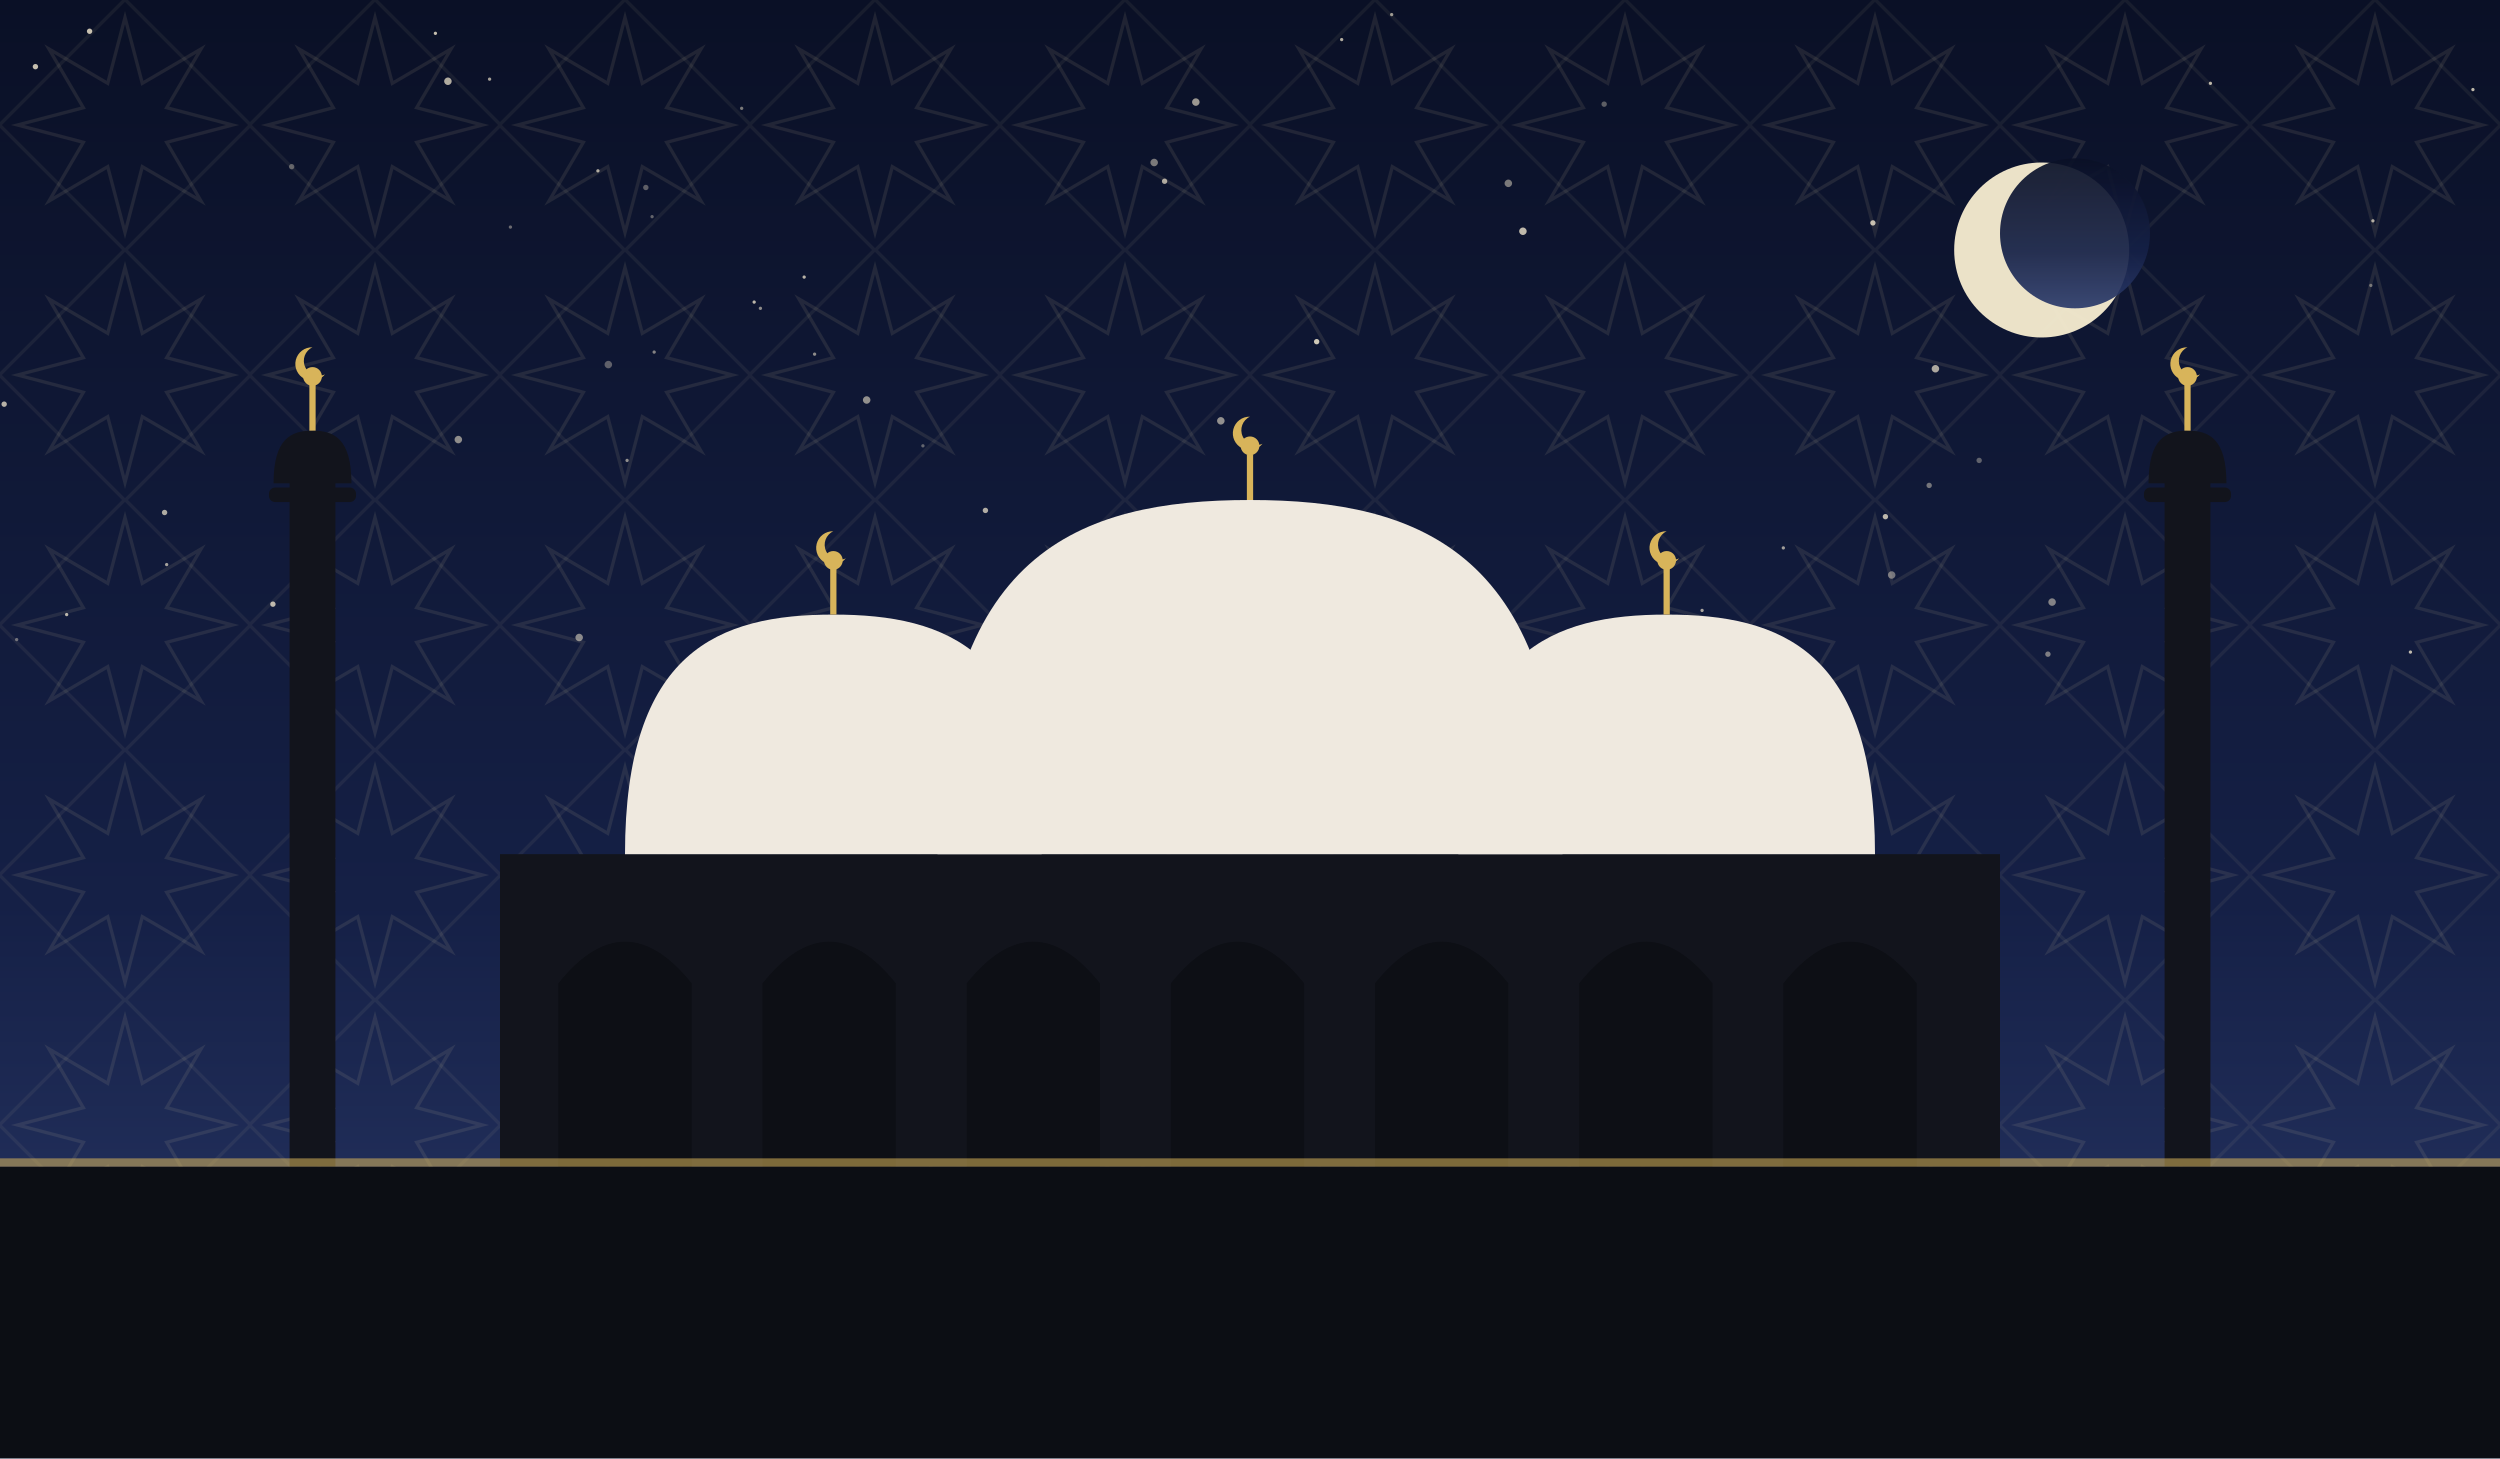
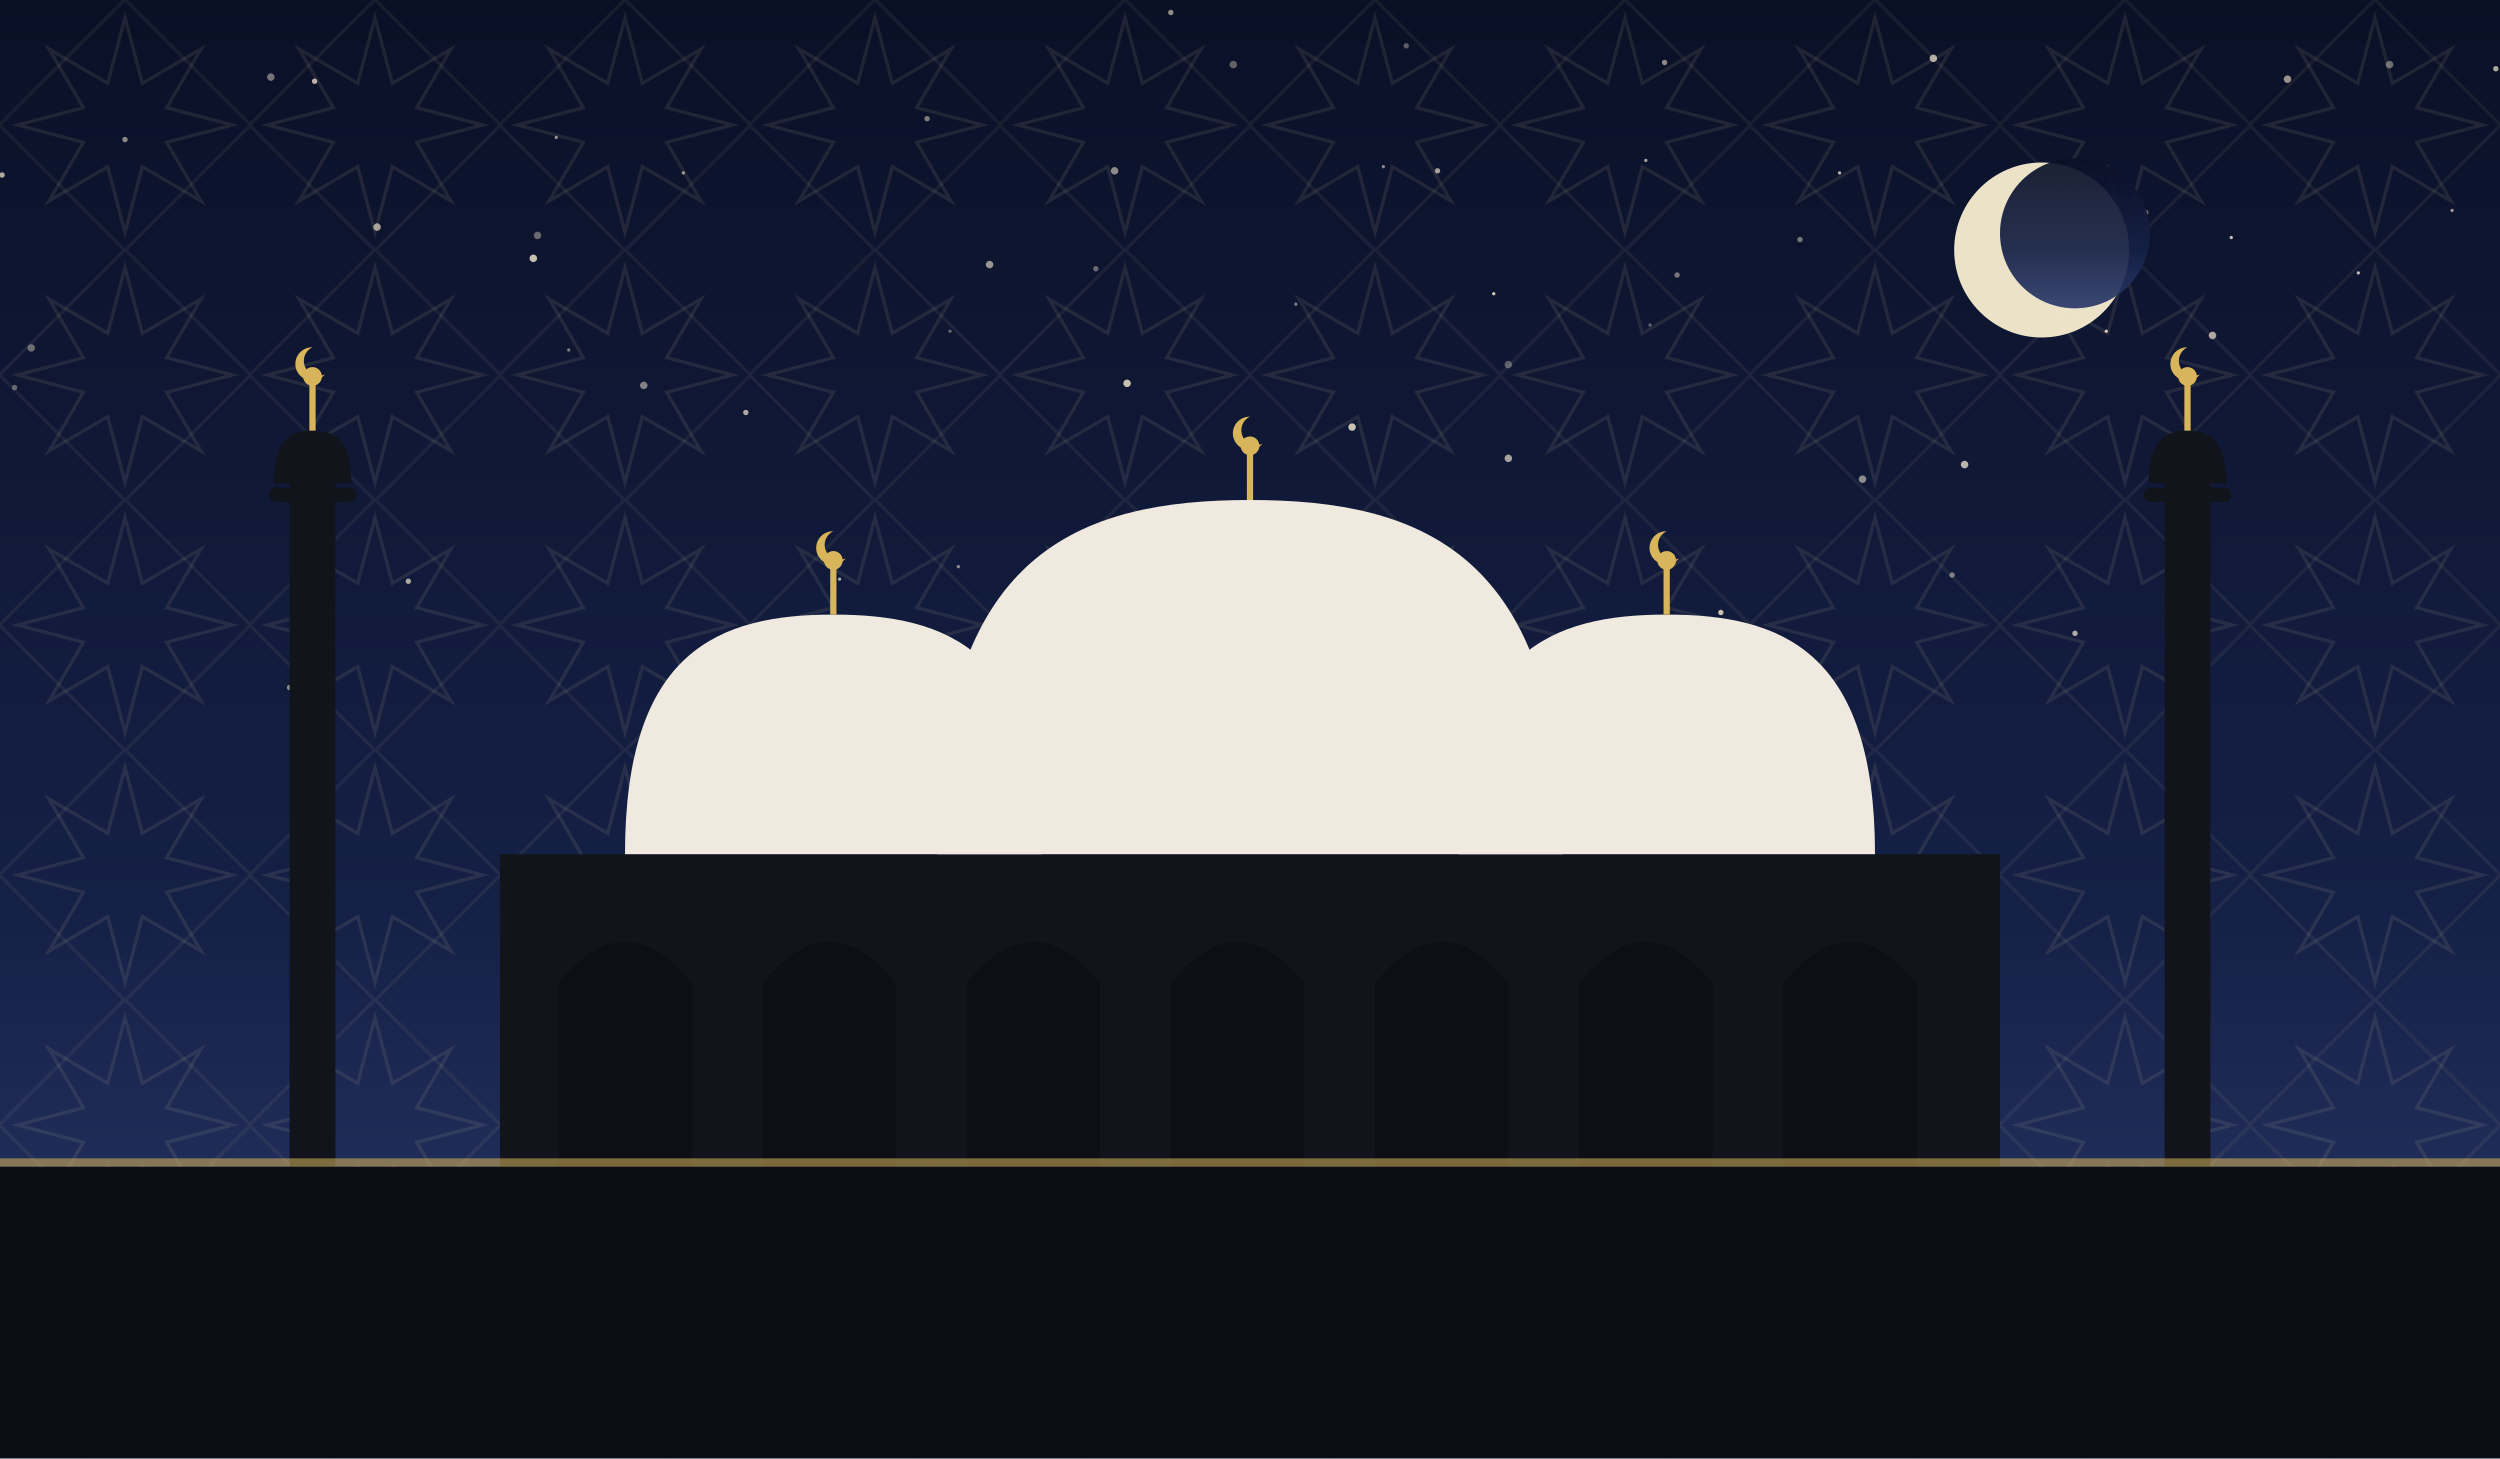
<svg xmlns="http://www.w3.org/2000/svg" viewBox="0 0 1200 700" role="img">
  <defs>
    <linearGradient id="sky" x1="0" y1="0" x2="0" y2="1">
      <stop offset="0" stop-color="#0a1026" />
      <stop offset="0.62" stop-color="#152046" />
      <stop offset="1" stop-color="#2b3a6b" />
    </linearGradient>
    <pattern id="g1" width="120" height="120" patternUnits="userSpaceOnUse">
      <polygon points="111.6,60.0 80.0,68.3 96.5,96.5 68.3,80.0 60.0,111.6 51.7,80.0 23.5,96.5 40.0,68.3 8.4,60.0 40.0,51.7 23.5,23.5 51.7,40.0 60.0,8.4 68.3,40.0 96.5,23.5 80.0,51.7" fill="none" stroke="#e8d9a8" stroke-width="1.6" opacity="0.1" />
      <rect x="17.4" y="17.4" width="85.2" height="85.2" fill="none" stroke="#e8d9a8" stroke-width="1.6" opacity="0.07" transform="rotate(45 60.0 60.0)" />
    </pattern>
  </defs>
  <rect width="1200" height="700" fill="url(#sky)" />
  <rect width="1200" height="700" fill="url(#g1)" />
-   <circle cx="310" cy="90" r="1.3" fill="#f7ecd2" opacity="0.35" />
-   <circle cx="8" cy="307" r="0.8" fill="#f7ecd2" opacity="0.41" />
-   <circle cx="899" cy="107" r="1.3" fill="#f7ecd2" opacity="0.78" />
-   <circle cx="79" cy="246" r="1.3" fill="#f7ecd2" opacity="0.69" />
-   <circle cx="356" cy="52" r="0.8" fill="#f7ecd2" opacity="0.47" />
-   <circle cx="314" cy="169" r="0.8" fill="#f7ecd2" opacity="0.51" />
-   <circle cx="985" cy="289" r="1.8" fill="#f7ecd2" opacity="0.50" />
-   <circle cx="905" cy="248" r="1.3" fill="#f7ecd2" opacity="0.75" />
-   <circle cx="2" cy="194" r="1.3" fill="#f7ecd2" opacity="0.73" />
-   <circle cx="220" cy="211" r="1.8" fill="#f7ecd2" opacity="0.55" />
-   <circle cx="671" cy="311" r="1.3" fill="#f7ecd2" opacity="0.66" />
-   <circle cx="131" cy="290" r="1.3" fill="#f7ecd2" opacity="0.75" />
-   <circle cx="448" cy="316" r="1.8" fill="#f7ecd2" opacity="0.53" />
-   <circle cx="926" cy="233" r="1.3" fill="#f7ecd2" opacity="0.43" />
-   <circle cx="1157" cy="313" r="0.8" fill="#f7ecd2" opacity="0.76" />
-   <circle cx="157" cy="312" r="1.3" fill="#f7ecd2" opacity="0.69" />
-   <circle cx="494" cy="278" r="1.3" fill="#f7ecd2" opacity="0.67" />
-   <circle cx="32" cy="295" r="0.8" fill="#f7ecd2" opacity="0.75" />
-   <circle cx="43" cy="15" r="1.3" fill="#f7ecd2" opacity="0.80" />
-   <circle cx="983" cy="314" r="1.3" fill="#f7ecd2" opacity="0.47" />
-   <circle cx="140" cy="80" r="1.3" fill="#f7ecd2" opacity="0.35" />
-   <circle cx="1138" cy="137" r="0.8" fill="#f7ecd2" opacity="0.41" />
-   <circle cx="929" cy="177" r="1.8" fill="#f7ecd2" opacity="0.68" />
-   <circle cx="209" cy="16" r="0.8" fill="#f7ecd2" opacity="0.79" />
-   <circle cx="586" cy="202" r="1.8" fill="#f7ecd2" opacity="0.57" />
-   <circle cx="644" cy="19" r="0.8" fill="#f7ecd2" opacity="0.71" />
-   <circle cx="215" cy="39" r="1.8" fill="#f7ecd2" opacity="0.70" />
-   <circle cx="235" cy="38" r="0.8" fill="#f7ecd2" opacity="0.65" />
-   <circle cx="632" cy="164" r="1.3" fill="#f7ecd2" opacity="0.83" />
-   <circle cx="950" cy="221" r="1.3" fill="#f7ecd2" opacity="0.35" />
-   <circle cx="301" cy="221" r="0.8" fill="#f7ecd2" opacity="0.56" />
-   <circle cx="1061" cy="40" r="0.8" fill="#f7ecd2" opacity="0.75" />
-   <circle cx="278" cy="306" r="1.8" fill="#f7ecd2" opacity="0.53" />
-   <circle cx="856" cy="263" r="0.8" fill="#f7ecd2" opacity="0.63" />
-   <circle cx="1187" cy="43" r="0.8" fill="#f7ecd2" opacity="0.76" />
-   <circle cx="287" cy="82" r="0.8" fill="#f7ecd2" opacity="0.69" />
-   <circle cx="724" cy="88" r="1.8" fill="#f7ecd2" opacity="0.47" />
-   <circle cx="362" cy="145" r="0.8" fill="#f7ecd2" opacity="0.75" />
-   <circle cx="473" cy="245" r="1.3" fill="#f7ecd2" opacity="0.70" />
-   <circle cx="313" cy="104" r="0.8" fill="#f7ecd2" opacity="0.37" />
-   <circle cx="770" cy="50" r="1.3" fill="#f7ecd2" opacity="0.35" />
-   <circle cx="668" cy="7" r="0.8" fill="#f7ecd2" opacity="0.61" />
-   <circle cx="559" cy="87" r="1.3" fill="#f7ecd2" opacity="0.68" />
-   <circle cx="1139" cy="106" r="0.8" fill="#f7ecd2" opacity="0.69" />
-   <circle cx="416" cy="192" r="1.8" fill="#f7ecd2" opacity="0.57" />
-   <circle cx="574" cy="49" r="1.8" fill="#f7ecd2" opacity="0.61" />
-   <circle cx="245" cy="109" r="0.8" fill="#f7ecd2" opacity="0.40" />
-   <circle cx="365" cy="148" r="0.8" fill="#f7ecd2" opacity="0.55" />
-   <circle cx="862" cy="314" r="0.8" fill="#f7ecd2" opacity="0.53" />
-   <circle cx="80" cy="271" r="0.8" fill="#f7ecd2" opacity="0.65" />
-   <circle cx="731" cy="111" r="1.8" fill="#f7ecd2" opacity="0.76" />
-   <circle cx="391" cy="170" r="0.8" fill="#f7ecd2" opacity="0.55" />
-   <circle cx="908" cy="276" r="1.8" fill="#f7ecd2" opacity="0.43" />
-   <circle cx="386" cy="133" r="0.8" fill="#f7ecd2" opacity="0.73" />
-   <circle cx="817" cy="293" r="0.8" fill="#f7ecd2" opacity="0.66" />
-   <circle cx="17" cy="32" r="1.3" fill="#f7ecd2" opacity="0.79" />
-   <circle cx="554" cy="78" r="1.8" fill="#f7ecd2" opacity="0.47" />
-   <circle cx="292" cy="175" r="1.8" fill="#f7ecd2" opacity="0.35" />
-   <circle cx="503" cy="315" r="1.8" fill="#f7ecd2" opacity="0.80" />
-   <circle cx="443" cy="214" r="0.8" fill="#f7ecd2" opacity="0.37" />
+   <circle cx="1098" cy="38" r="1.8" fill="#f7ecd2" opacity="0.59" />
+   <circle cx="1132" cy="131" r="0.8" fill="#f7ecd2" opacity="0.77" />
+   <circle cx="151" cy="39" r="1.3" fill="#f7ecd2" opacity="0.74" />
+   <circle cx="675" cy="22" r="1.3" fill="#f7ecd2" opacity="0.35" />
+   <circle cx="664" cy="80" r="0.8" fill="#f7ecd2" opacity="0.55" />
+   <circle cx="1198" cy="33" r="1.3" fill="#f7ecd2" opacity="0.69" />
+   <circle cx="717" cy="141" r="0.8" fill="#f7ecd2" opacity="0.82" />
+   <circle cx="541" cy="184" r="1.8" fill="#f7ecd2" opacity="0.79" />
+   <circle cx="1030" cy="102" r="1.3" fill="#f7ecd2" opacity="0.45" />
+   <circle cx="864" cy="115" r="1.3" fill="#f7ecd2" opacity="0.45" />
+   <circle cx="883" cy="83" r="0.8" fill="#f7ecd2" opacity="0.74" />
+   <circle cx="7" cy="186" r="1.3" fill="#f7ecd2" opacity="0.37" />
+   <circle cx="996" cy="304" r="1.3" fill="#f7ecd2" opacity="0.69" />
+   <circle cx="130" cy="37" r="1.8" fill="#f7ecd2" opacity="0.45" />
+   <circle cx="649" cy="205" r="1.8" fill="#f7ecd2" opacity="0.80" />
+   <circle cx="273" cy="168" r="0.8" fill="#f7ecd2" opacity="0.49" />
+   <circle cx="562" cy="6" r="1.3" fill="#f7ecd2" opacity="0.57" />
+   <circle cx="196" cy="279" r="1.3" fill="#f7ecd2" opacity="0.69" />
+   <circle cx="15" cy="167" r="1.8" fill="#f7ecd2" opacity="0.40" />
+   <circle cx="139" cy="330" r="1.3" fill="#f7ecd2" opacity="0.55" />
+   <circle cx="928" cy="28" r="1.8" fill="#f7ecd2" opacity="0.69" />
+   <circle cx="1062" cy="161" r="1.8" fill="#f7ecd2" opacity="0.67" />
+   <circle cx="181" cy="109" r="1.8" fill="#f7ecd2" opacity="0.64" />
+   <circle cx="805" cy="132" r="1.3" fill="#f7ecd2" opacity="0.45" />
+   <circle cx="894" cy="230" r="1.8" fill="#f7ecd2" opacity="0.55" />
+   <circle cx="328" cy="83" r="0.8" fill="#f7ecd2" opacity="0.59" />
+   <circle cx="1147" cy="31" r="1.8" fill="#f7ecd2" opacity="0.42" />
+   <circle cx="1071" cy="114" r="0.8" fill="#f7ecd2" opacity="0.79" />
+   <circle cx="460" cy="272" r="0.8" fill="#f7ecd2" opacity="0.55" />
+   <circle cx="394" cy="325" r="1.8" fill="#f7ecd2" opacity="0.35" />
+   <circle cx="513" cy="333" r="0.8" fill="#f7ecd2" opacity="0.64" />
+   <circle cx="937" cy="276" r="1.3" fill="#f7ecd2" opacity="0.47" />
+   <circle cx="826" cy="294" r="1.3" fill="#f7ecd2" opacity="0.79" />
+   <circle cx="60" cy="67" r="1.3" fill="#f7ecd2" opacity="0.55" />
+   <circle cx="679" cy="275" r="0.8" fill="#f7ecd2" opacity="0.60" />
+   <circle cx="403" cy="278" r="0.8" fill="#f7ecd2" opacity="0.69" />
+   <circle cx="792" cy="156" r="0.8" fill="#f7ecd2" opacity="0.37" />
+   <circle cx="526" cy="129" r="1.3" fill="#f7ecd2" opacity="0.39" />
+   <circle cx="445" cy="57" r="1.3" fill="#f7ecd2" opacity="0.50" />
+   <circle cx="669" cy="260" r="1.8" fill="#f7ecd2" opacity="0.75" />
+   <circle cx="358" cy="198" r="1.3" fill="#f7ecd2" opacity="0.69" />
+   <circle cx="592" cy="31" r="1.8" fill="#f7ecd2" opacity="0.37" />
+   <circle cx="1011" cy="159" r="0.8" fill="#f7ecd2" opacity="0.84" />
+   <circle cx="535" cy="82" r="1.8" fill="#f7ecd2" opacity="0.55" />
+   <circle cx="724" cy="220" r="1.8" fill="#f7ecd2" opacity="0.65" />
+   <circle cx="258" cy="113" r="1.8" fill="#f7ecd2" opacity="0.39" />
+   <circle cx="1177" cy="101" r="0.8" fill="#f7ecd2" opacity="0.62" />
+   <circle cx="1" cy="84" r="1.3" fill="#f7ecd2" opacity="0.69" />
+   <circle cx="690" cy="82" r="1.3" fill="#f7ecd2" opacity="0.65" />
+   <circle cx="724" cy="175" r="1.8" fill="#f7ecd2" opacity="0.35" />
+   <circle cx="943" cy="223" r="1.8" fill="#f7ecd2" opacity="0.74" />
+   <circle cx="267" cy="66" r="0.8" fill="#f7ecd2" opacity="0.57" />
+   <circle cx="256" cy="124" r="1.8" fill="#f7ecd2" opacity="0.79" />
+   <circle cx="790" cy="77" r="0.8" fill="#f7ecd2" opacity="0.65" />
+   <circle cx="309" cy="185" r="1.8" fill="#f7ecd2" opacity="0.50" />
+   <circle cx="133" cy="228" r="1.3" fill="#f7ecd2" opacity="0.59" />
+   <circle cx="622" cy="146" r="0.8" fill="#f7ecd2" opacity="0.47" />
+   <circle cx="456" cy="159" r="0.8" fill="#f7ecd2" opacity="0.39" />
+   <circle cx="475" cy="127" r="1.8" fill="#f7ecd2" opacity="0.60" />
+   <circle cx="799" cy="30" r="1.3" fill="#f7ecd2" opacity="0.55" />
  <circle cx="980" cy="120" r="42" fill="#f6ecd0" opacity="0.95" />
  <circle cx="996" cy="112" r="36" fill="url(#sky)" opacity="0.92" />
  <rect x="240" y="410" width="720" height="150" fill="#12141c" />
  <path d="M 268 560 L 268 472 Q 300 432 332 472 L 332 560 Z" fill="#0c0e14" opacity="0.9" />
  <path d="M 366 560 L 366 472 Q 398 432 430 472 L 430 560 Z" fill="#0c0e14" opacity="0.9" />
  <path d="M 464 560 L 464 472 Q 496 432 528 472 L 528 560 Z" fill="#0c0e14" opacity="0.9" />
  <path d="M 562 560 L 562 472 Q 594 432 626 472 L 626 560 Z" fill="#0c0e14" opacity="0.9" />
  <path d="M 660 560 L 660 472 Q 692 432 724 472 L 724 560 Z" fill="#0c0e14" opacity="0.9" />
  <path d="M 758 560 L 758 472 Q 790 432 822 472 L 822 560 Z" fill="#0c0e14" opacity="0.9" />
  <path d="M 856 560 L 856 472 Q 888 432 920 472 L 920 560 Z" fill="#0c0e14" opacity="0.9" />
  <path d="M 450 410 C 450 265.5, 517.5 240, 600 240 C 682.5 240, 750 265.5, 750 410 Z" fill="#efe9df" />
  <line x1="600" y1="240" x2="600" y2="218" stroke="#d8b45a" stroke-width="3" />
  <circle cx="600" cy="214" r="4.5" fill="#d8b45a" />
  <path d="M 600 200 a 8 8 0 1 0 6 13 a 6.4 6.4 0 1 1 -6 -13 Z" fill="#d8b45a" />
  <path d="M 300 410 C 300 312.25, 345.0 295, 400 295 C 455.0 295, 500 312.25, 500 410 Z" fill="#efe9df" />
  <line x1="400" y1="295" x2="400" y2="273" stroke="#d8b45a" stroke-width="3" />
  <circle cx="400" cy="269" r="4.5" fill="#d8b45a" />
  <path d="M 400 255 a 8 8 0 1 0 6 13 a 6.4 6.4 0 1 1 -6 -13 Z" fill="#d8b45a" />
  <path d="M 700 410 C 700 312.25, 745.0 295, 800 295 C 855.0 295, 900 312.25, 900 410 Z" fill="#efe9df" />
  <line x1="800" y1="295" x2="800" y2="273" stroke="#d8b45a" stroke-width="3" />
  <circle cx="800" cy="269" r="4.5" fill="#d8b45a" />
  <path d="M 800 255 a 8 8 0 1 0 6 13 a 6.4 6.4 0 1 1 -6 -13 Z" fill="#d8b45a" />
  <rect x="139.0" y="230" width="22" height="330" fill="#12141c" />
  <rect x="129.1" y="234" width="41.8" height="7" rx="3" fill="#12141c" />
  <path d="M 131.3 232 C 131.3 210.495, 139.715 206.7, 150 206.7 C 160.285 206.7, 168.7 210.495, 168.7 232 Z" fill="#12141c" />
  <line x1="150" y1="206.7" x2="150" y2="184.7" stroke="#d8b45a" stroke-width="3" />
  <circle cx="150" cy="180.7" r="4.5" fill="#d8b45a" />
  <path d="M 150 166.7 a 8 8 0 1 0 6 13 a 6.4 6.4 0 1 1 -6 -13 Z" fill="#d8b45a" />
  <rect x="1039.0" y="230" width="22" height="330" fill="#12141c" />
  <rect x="1029.1" y="234" width="41.8" height="7" rx="3" fill="#12141c" />
  <path d="M 1031.3 232 C 1031.3 210.495, 1039.715 206.7, 1050 206.7 C 1060.285 206.7, 1068.7 210.495, 1068.7 232 Z" fill="#12141c" />
  <line x1="1050" y1="206.7" x2="1050" y2="184.7" stroke="#d8b45a" stroke-width="3" />
  <circle cx="1050" cy="180.7" r="4.5" fill="#d8b45a" />
  <path d="M 1050 166.7 a 8 8 0 1 0 6 13 a 6.4 6.4 0 1 1 -6 -13 Z" fill="#d8b45a" />
  <rect x="0" y="560" width="1200" height="140" fill="#0c0e14" />
  <rect x="0" y="556" width="1200" height="4" fill="#d8b45a" opacity="0.55" />
</svg>
